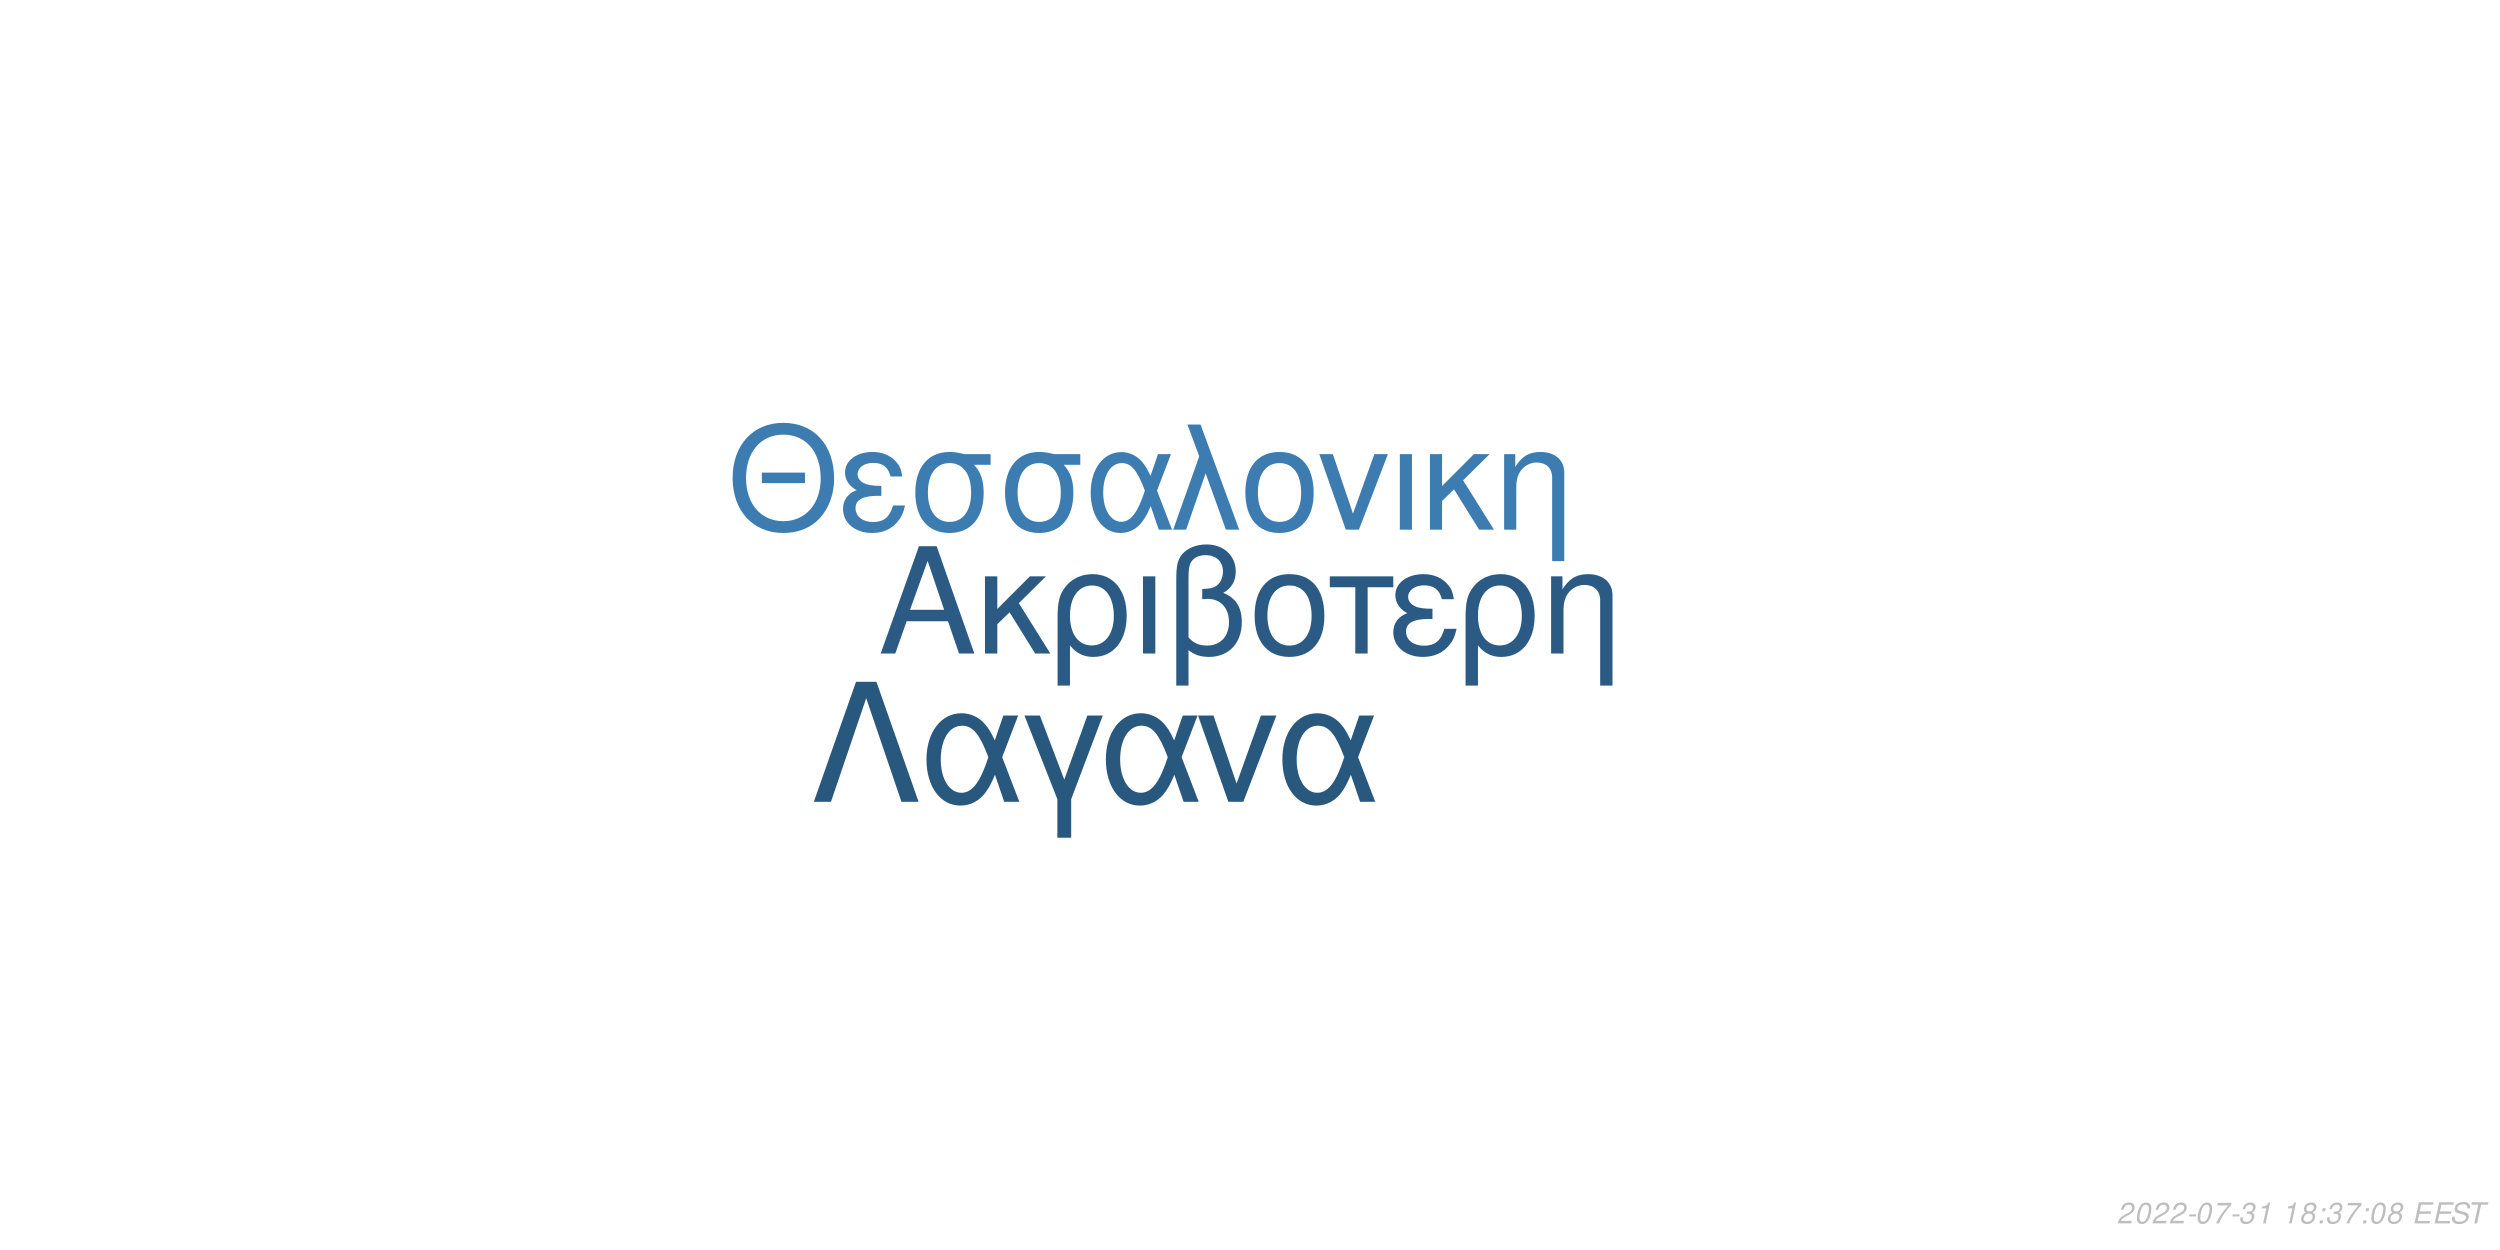
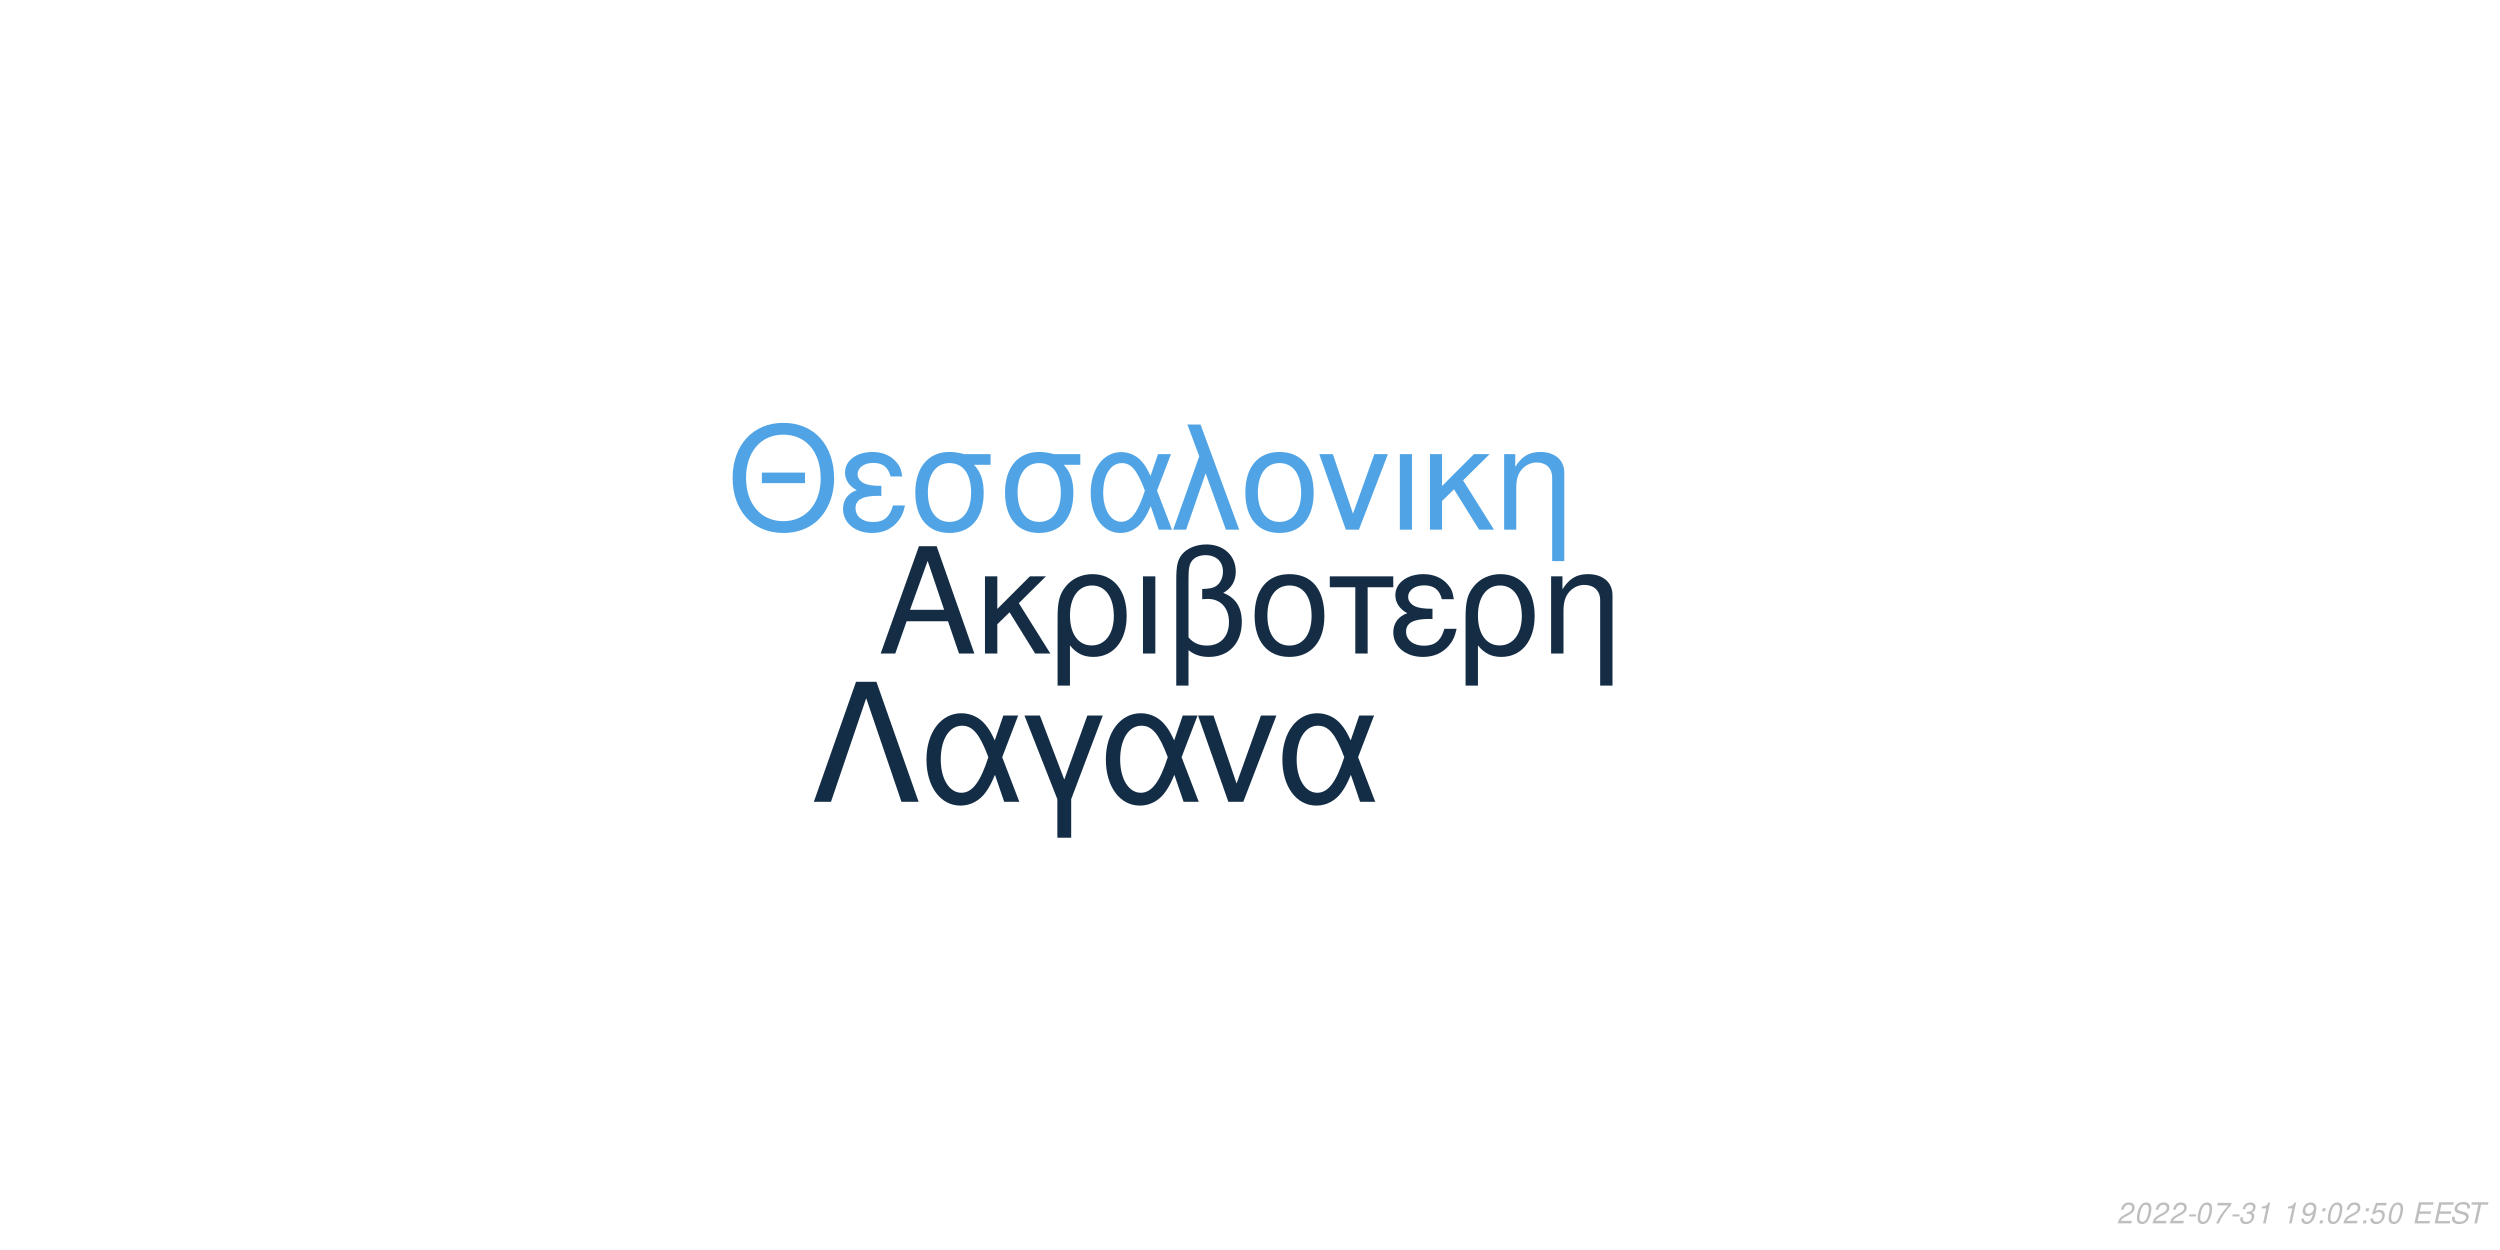
<svg xmlns="http://www.w3.org/2000/svg" xmlns:xlink="http://www.w3.org/1999/xlink" width="864pt" height="432pt" viewBox="0 0 864 432" version="1.1">
  <defs>
    <g>
      <symbol overflow="visible" id="glyph0-0">
        <path style="stroke:none;" d="" />
      </symbol>
      <symbol overflow="visible" id="glyph0-1">
        <path style="stroke:none;" d="M 24.125 -11.141 L 27.938 0 L 33.234 0 L 20.203 -37.094 L 14.094 -37.094 L 0.859 0 L 5.906 0 L 9.828 -11.141 Z M 22.797 -15.109 L 11 -15.109 L 17.094 -32.016 Z M 22.797 -15.109 " />
      </symbol>
      <symbol overflow="visible" id="glyph0-2">
        <path style="stroke:none;" d="M 7.172 -15.422 L 7.172 -26.672 L 2.906 -26.672 L 2.906 0 L 7.172 0 L 7.172 -10.125 L 11.406 -14.25 L 20.25 0 L 25.5 0 L 14.609 -17.406 L 23.969 -26.672 L 18.422 -26.672 Z M 7.172 -15.422 " />
      </symbol>
      <symbol overflow="visible" id="glyph0-3">
        <path style="stroke:none;" d="M 3 11.094 L 7.281 11.094 L 7.281 -2.797 C 9.516 -0.047 11.953 1.172 15.375 1.172 C 22.344 1.172 26.875 -4.422 26.875 -13.031 C 26.875 -21.891 22.297 -27.438 15.062 -27.438 C 11.297 -27.438 7.984 -25.906 5.797 -23.156 C 3.672 -20.516 3 -17.969 3 -12.359 Z M 14.906 -23.516 C 19.547 -23.516 22.438 -19.438 22.438 -12.922 C 22.438 -6.812 19.391 -2.797 14.812 -2.797 C 10.172 -2.797 7.281 -6.766 7.281 -13.125 C 7.281 -19.484 10.234 -23.516 14.906 -23.516 Z M 14.906 -23.516 " />
      </symbol>
      <symbol overflow="visible" id="glyph0-4">
        <path style="stroke:none;" d="M 3.516 0 L 7.781 0 L 7.781 -26.672 L 3.516 -26.672 Z M 3.516 0 " />
      </symbol>
      <symbol overflow="visible" id="glyph0-5">
        <path style="stroke:none;" d="M 4.016 11.094 L 8.25 11.094 L 8.25 -1.172 C 10.172 0.406 12.422 1.172 15.312 1.172 C 22.188 1.172 26.672 -3.609 26.672 -10.891 C 26.672 -15.984 24.578 -19.234 20.25 -20.969 C 23.109 -22.547 24.578 -25.031 24.578 -28.344 C 24.578 -33.844 20.406 -37.703 14.453 -37.703 C 10.938 -37.703 7.734 -36.391 6 -34.25 C 4.484 -32.422 4.016 -30.328 4.016 -25.391 Z M 8.25 -25.656 C 8.25 -29.359 8.5 -30.844 9.469 -32.062 C 10.375 -33.281 12.156 -34 14.094 -34 C 17.812 -34 20.156 -31.812 20.156 -28.297 C 20.156 -25.953 18.984 -23.812 17.297 -23.047 C 16.281 -22.547 15.469 -22.438 12.984 -22.297 L 12.984 -18.781 C 13.734 -18.828 14.344 -18.875 14.969 -18.875 C 19.344 -18.875 22.234 -15.719 22.234 -10.891 C 22.234 -5.906 19.281 -2.75 14.656 -2.75 C 11.953 -2.75 9.922 -3.609 8.25 -5.594 Z M 8.25 -25.656 " />
      </symbol>
      <symbol overflow="visible" id="glyph0-6">
        <path style="stroke:none;" d="M 14.094 -27.438 C 6.562 -27.438 2.094 -22.094 2.094 -13.125 C 2.094 -4.125 6.562 1.172 14.141 1.172 C 21.672 1.172 26.203 -4.172 26.203 -12.922 C 26.203 -22.188 21.828 -27.438 14.094 -27.438 Z M 14.141 -23.516 C 18.938 -23.516 21.781 -19.594 21.781 -12.984 C 21.781 -6.672 18.828 -2.75 14.141 -2.75 C 9.422 -2.75 6.516 -6.672 6.516 -13.125 C 6.516 -19.594 9.422 -23.516 14.141 -23.516 Z M 14.141 -23.516 " />
      </symbol>
      <symbol overflow="visible" id="glyph0-7">
        <path style="stroke:none;" d="M 7.891 0 L 12.156 0 L 12.156 -22.906 L 21.016 -22.906 L 21.016 -26.672 L -0.922 -26.672 L -0.922 -22.906 L 7.891 -22.906 Z M 7.891 0 " />
      </symbol>
      <symbol overflow="visible" id="glyph0-8">
        <path style="stroke:none;" d="M 14.562 -15.469 C 11.344 -15.469 9.562 -15.781 8.297 -16.438 C 6.922 -17.203 6.156 -18.328 6.156 -19.547 C 6.156 -21.891 8.453 -23.562 11.656 -23.562 C 15.062 -23.562 16.953 -22.094 17.812 -18.781 L 21.938 -18.781 C 21.578 -21.266 21.062 -22.5 19.797 -23.922 C 17.812 -26.203 14.906 -27.438 11.453 -27.438 C 5.797 -27.438 1.734 -24.375 1.734 -20.203 C 1.734 -17.609 3.156 -15.375 5.859 -13.938 C 2.797 -12.875 1.016 -10.484 1.016 -7.328 C 1.016 -2.391 5.297 1.172 11.25 1.172 C 14.969 1.172 17.906 -0.109 20.156 -2.641 C 21.578 -4.328 22.297 -5.797 22.906 -8.547 L 18.672 -8.547 C 17.5 -4.422 15.422 -2.703 11.609 -2.703 C 7.938 -2.703 5.438 -4.688 5.438 -7.578 C 5.438 -10.578 7.938 -11.953 13.484 -11.953 C 13.641 -11.953 14.094 -11.953 14.562 -11.906 Z M 14.562 -15.469 " />
      </symbol>
      <symbol overflow="visible" id="glyph0-9">
        <path style="stroke:none;" d="M 3.562 -26.672 L 3.562 0 L 7.844 0 L 7.844 -14.703 C 7.844 -17.906 8.5 -19.891 10.031 -21.531 C 11.406 -22.953 13.188 -23.719 15.062 -23.719 C 18.375 -23.719 20.516 -21.672 20.516 -18.469 L 20.516 11.094 L 24.781 11.094 L 24.781 -20.156 C 24.781 -24.578 21.469 -27.438 16.328 -27.438 C 12.359 -27.438 9.828 -25.906 7.484 -22.188 L 7.484 -26.672 Z M 3.562 -26.672 " />
      </symbol>
      <symbol overflow="visible" id="glyph1-0">
        <path style="stroke:none;" d="" />
      </symbol>
      <symbol overflow="visible" id="glyph1-1">
        <path style="stroke:none;" d="M 26.859 -19.734 L 11.953 -19.734 L 11.953 -16.094 L 26.859 -16.094 Z M 19.328 -36.922 C 8.922 -36.922 1.844 -29.25 1.844 -17.891 C 1.844 -6.484 8.875 1.141 19.391 1.141 C 23.812 1.141 27.703 -0.203 30.641 -2.688 C 34.578 -6.031 36.922 -11.656 36.922 -17.594 C 36.922 -29.297 30 -36.922 19.328 -36.922 Z M 19.328 -32.844 C 27.203 -32.844 32.281 -26.906 32.281 -17.688 C 32.281 -8.922 27.062 -2.938 19.391 -2.938 C 11.609 -2.938 6.484 -8.922 6.484 -17.891 C 6.484 -26.859 11.609 -32.844 19.328 -32.844 Z M 19.328 -32.844 " />
      </symbol>
      <symbol overflow="visible" id="glyph1-2">
        <path style="stroke:none;" d="M 14.25 -15.141 C 11.109 -15.141 9.375 -15.453 8.125 -16.094 C 6.781 -16.844 6.031 -17.938 6.031 -19.141 C 6.031 -21.422 8.266 -23.078 11.406 -23.078 C 14.75 -23.078 16.594 -21.625 17.438 -18.391 L 21.469 -18.391 C 21.125 -20.828 20.625 -22.031 19.391 -23.422 C 17.438 -25.656 14.594 -26.859 11.219 -26.859 C 5.688 -26.859 1.688 -23.875 1.688 -19.781 C 1.688 -17.234 3.094 -15.047 5.734 -13.656 C 2.734 -12.609 1 -10.266 1 -7.172 C 1 -2.344 5.188 1.141 11.016 1.141 C 14.656 1.141 17.547 -0.094 19.734 -2.594 C 21.125 -4.234 21.828 -5.688 22.422 -8.375 L 18.281 -8.375 C 17.141 -4.328 15.094 -2.641 11.359 -2.641 C 7.766 -2.641 5.328 -4.578 5.328 -7.422 C 5.328 -10.359 7.766 -11.703 13.203 -11.703 C 13.359 -11.703 13.797 -11.703 14.25 -11.656 Z M 14.25 -15.141 " />
      </symbol>
      <symbol overflow="visible" id="glyph1-3">
        <path style="stroke:none;" d="M 29 -26.109 L 19.938 -26.109 C 17.594 -26.703 16.438 -26.859 14.703 -26.859 C 7.469 -26.859 2.984 -21.469 2.984 -12.859 C 2.984 -4.031 7.375 1.141 14.797 1.141 C 22.172 1.141 26.609 -4.078 26.609 -12.656 C 26.609 -17.047 25.656 -19.828 23.266 -22.422 L 29 -22.422 Z M 14.797 -23.016 C 19.531 -23.016 22.266 -19.234 22.266 -12.75 C 22.266 -6.531 19.438 -2.688 14.797 -2.688 C 10.172 -2.688 7.328 -6.531 7.328 -12.859 C 7.328 -19.188 10.172 -23.016 14.797 -23.016 Z M 14.797 -23.016 " />
      </symbol>
      <symbol overflow="visible" id="glyph1-4">
        <path style="stroke:none;" d="M 29.344 -26.109 L 24.859 -26.109 L 22.266 -18.578 C 21.125 -21.031 20.484 -22.125 19.328 -23.469 C 17.547 -25.609 14.906 -26.812 12.156 -26.812 C 5.984 -26.812 1.594 -20.984 1.594 -12.812 C 1.594 -4.578 5.828 1.141 11.906 1.141 C 14.953 1.141 17.734 -0.344 19.625 -3.047 C 20.672 -4.531 21.281 -5.688 22.328 -8.172 L 25.109 0 L 29.703 0 L 24.516 -13.5 Z M 20.328 -13.5 C 17.891 -5.922 15.453 -2.734 12.156 -2.734 C 8.516 -2.734 5.922 -6.922 5.922 -12.812 C 5.922 -18.938 8.516 -23.016 12.359 -23.016 C 15.594 -23.016 17.688 -20.531 20.328 -13.5 Z M 20.328 -13.5 " />
      </symbol>
      <symbol overflow="visible" id="glyph1-5">
        <path style="stroke:none;" d="M 1.094 0 L 5.578 0 L 12.312 -19.484 L 19.328 0 L 23.922 0 L 10.562 -36.328 L 6.031 -36.328 L 10.109 -25.359 Z M 1.094 0 " />
      </symbol>
      <symbol overflow="visible" id="glyph1-6">
        <path style="stroke:none;" d="M 13.797 -26.859 C 6.422 -26.859 2.047 -21.625 2.047 -12.859 C 2.047 -4.031 6.422 1.141 13.859 1.141 C 21.234 1.141 25.656 -4.078 25.656 -12.656 C 25.656 -21.719 21.375 -26.859 13.797 -26.859 Z M 13.859 -23.016 C 18.531 -23.016 21.328 -19.188 21.328 -12.703 C 21.328 -6.531 18.438 -2.688 13.859 -2.688 C 9.219 -2.688 6.375 -6.531 6.375 -12.859 C 6.375 -19.188 9.219 -23.016 13.859 -23.016 Z M 13.859 -23.016 " />
      </symbol>
      <symbol overflow="visible" id="glyph1-7">
        <path style="stroke:none;" d="M 14.297 0 L 24.312 -26.109 L 19.625 -26.109 L 12.25 -5.531 L 5.281 -26.109 L 0.594 -26.109 L 9.766 0 Z M 14.297 0 " />
      </symbol>
      <symbol overflow="visible" id="glyph1-8">
        <path style="stroke:none;" d="M 3.438 0 L 7.625 0 L 7.625 -26.109 L 3.438 -26.109 Z M 3.438 0 " />
      </symbol>
      <symbol overflow="visible" id="glyph1-9">
        <path style="stroke:none;" d="M 7.031 -15.094 L 7.031 -26.109 L 2.844 -26.109 L 2.844 0 L 7.031 0 L 7.031 -9.922 L 11.156 -13.953 L 19.828 0 L 24.969 0 L 14.297 -17.047 L 23.469 -26.109 L 18.031 -26.109 Z M 7.031 -15.094 " />
      </symbol>
      <symbol overflow="visible" id="glyph1-10">
        <path style="stroke:none;" d="M 3.484 -26.109 L 3.484 0 L 7.672 0 L 7.672 -14.406 C 7.672 -17.547 8.328 -19.484 9.812 -21.078 C 11.156 -22.469 12.906 -23.219 14.75 -23.219 C 17.984 -23.219 20.078 -21.234 20.078 -18.094 L 20.078 10.859 L 24.266 10.859 L 24.266 -19.734 C 24.266 -24.062 21.031 -26.859 16 -26.859 C 12.109 -26.859 9.609 -25.359 7.328 -21.719 L 7.328 -26.109 Z M 3.484 -26.109 " />
      </symbol>
      <symbol overflow="visible" id="glyph2-0">
        <path style="stroke:none;" d="" />
      </symbol>
      <symbol overflow="visible" id="glyph2-1">
        <path style="stroke:none;" d="M 22.531 -41.484 L 15.484 -41.484 L 0.906 0 L 6.828 0 L 19 -35.797 L 31.188 0 L 37.109 0 Z M 22.531 -41.484 " />
      </symbol>
      <symbol overflow="visible" id="glyph2-2">
        <path style="stroke:none;" d="M 33.516 -29.812 L 28.391 -29.812 L 25.438 -21.219 C 24.125 -24.016 23.391 -25.266 22.078 -26.797 C 20.031 -29.25 17.016 -30.609 13.891 -30.609 C 6.828 -30.609 1.828 -23.953 1.828 -14.625 C 1.828 -5.234 6.656 1.312 13.594 1.312 C 17.078 1.312 20.266 -0.391 22.422 -3.469 C 23.609 -5.172 24.297 -6.484 25.5 -9.328 L 28.688 0 L 33.922 0 L 28 -15.422 Z M 23.219 -15.422 C 20.422 -6.766 17.641 -3.125 13.891 -3.125 C 9.734 -3.125 6.766 -7.906 6.766 -14.625 C 6.766 -21.625 9.734 -26.297 14.109 -26.297 C 17.812 -26.297 20.203 -23.453 23.219 -15.422 Z M 23.219 -15.422 " />
      </symbol>
      <symbol overflow="visible" id="glyph2-3">
        <path style="stroke:none;" d="M 12.062 12.406 L 16.844 12.406 L 16.844 -0.906 L 27.766 -29.812 L 22.422 -29.812 L 14.453 -7.688 L 6.031 -29.812 L 0.688 -29.812 L 12.062 -0.906 Z M 12.062 12.406 " />
      </symbol>
      <symbol overflow="visible" id="glyph2-4">
        <path style="stroke:none;" d="M 16.328 0 L 27.766 -29.812 L 22.422 -29.812 L 14 -6.312 L 6.031 -29.812 L 0.688 -29.812 L 11.156 0 Z M 16.328 0 " />
      </symbol>
      <symbol overflow="visible" id="glyph3-0">
        <path style="stroke:none;" d="" />
      </symbol>
      <symbol overflow="visible" id="glyph3-1">
        <path style="stroke:none;" d="M 5.234 -0.875 L 1.469 -0.875 C 1.641 -1.375 2.203 -1.891 3.109 -2.344 L 4.234 -2.938 C 5.562 -3.625 6.219 -4.469 6.219 -5.484 C 6.219 -5.938 6.062 -6.359 5.797 -6.656 C 5.469 -7.047 4.984 -7.234 4.312 -7.234 C 2.766 -7.234 1.891 -6.453 1.484 -4.734 L 2.375 -4.734 C 2.484 -5.188 2.609 -5.484 2.797 -5.75 C 3.094 -6.203 3.609 -6.453 4.188 -6.453 C 4.891 -6.453 5.344 -6.031 5.344 -5.375 C 5.344 -4.703 4.859 -4.094 4.016 -3.656 L 2.984 -3.125 C 1.234 -2.188 0.797 -1.656 0.344 -0.016 L 5.047 -0.016 Z M 5.234 -0.875 " />
      </symbol>
      <symbol overflow="visible" id="glyph3-2">
        <path style="stroke:none;" d="M 4.203 -7.234 C 3.375 -7.234 2.688 -6.812 2.125 -5.984 C 1.484 -5.047 0.984 -3.188 0.984 -1.734 C 0.984 -1.109 1.172 -0.562 1.484 -0.266 C 1.797 0.047 2.281 0.234 2.766 0.234 C 3.625 0.234 4.281 -0.156 4.859 -1.016 C 5.516 -1.953 6 -3.797 6 -5.266 C 6 -6.5 5.328 -7.234 4.203 -7.234 Z M 4.094 -6.453 C 4.734 -6.453 5.125 -5.984 5.125 -5.156 C 5.125 -4.203 4.781 -2.625 4.406 -1.812 C 3.984 -0.938 3.516 -0.547 2.875 -0.547 C 2.25 -0.547 1.875 -1.031 1.875 -1.828 C 1.875 -2.797 2.203 -4.344 2.594 -5.203 C 2.984 -6.047 3.453 -6.453 4.094 -6.453 Z M 4.094 -6.453 " />
      </symbol>
      <symbol overflow="visible" id="glyph3-3">
        <path style="stroke:none;" d="M 3.516 -3.125 L 1.125 -3.125 L 0.969 -2.406 L 3.359 -2.406 Z M 3.516 -3.125 " />
      </symbol>
      <symbol overflow="visible" id="glyph3-4">
        <path style="stroke:none;" d="M 6.703 -7.094 L 1.953 -7.094 L 1.766 -6.219 L 5.594 -6.219 C 3.344 -3.688 2.266 -2.109 1.375 0 L 2.344 0 C 3.031 -1.906 4.828 -4.594 6.547 -6.281 Z M 6.703 -7.094 " />
      </symbol>
      <symbol overflow="visible" id="glyph3-5">
        <path style="stroke:none;" d="M 2.922 -3.312 C 3.125 -3.344 3.234 -3.344 3.375 -3.344 C 4.203 -3.344 4.688 -3 4.688 -2.406 C 4.688 -1.312 3.906 -0.547 2.781 -0.547 C 2.047 -0.547 1.594 -0.938 1.594 -1.562 C 1.594 -1.719 1.609 -1.844 1.656 -2.094 L 0.766 -2.094 C 0.734 -1.797 0.719 -1.641 0.719 -1.469 C 0.719 -0.375 1.406 0.234 2.641 0.234 C 3.547 0.234 4.297 -0.078 4.812 -0.656 C 5.266 -1.156 5.562 -1.875 5.562 -2.547 C 5.562 -3.125 5.344 -3.453 4.797 -3.734 C 5.641 -4.234 6.016 -4.844 6.016 -5.734 C 6.016 -6.656 5.312 -7.234 4.203 -7.234 C 3.375 -7.234 2.672 -6.938 2.188 -6.375 C 1.891 -6.031 1.703 -5.641 1.516 -4.906 L 2.391 -4.906 C 2.5 -5.359 2.594 -5.594 2.734 -5.812 C 3.047 -6.234 3.516 -6.453 4.078 -6.453 C 4.734 -6.453 5.141 -6.125 5.141 -5.578 C 5.141 -5.188 5.016 -4.797 4.797 -4.547 C 4.516 -4.234 4 -4.062 3.266 -4.062 L 3.078 -4.062 Z M 2.922 -3.312 " />
      </symbol>
      <symbol overflow="visible" id="glyph3-6">
        <path style="stroke:none;" d="M 3.703 -5.188 L 2.594 0 L 3.469 0 L 5.016 -7.234 L 4.438 -7.234 C 3.906 -6.156 3.688 -6.016 2.234 -5.812 L 2.109 -5.188 Z M 3.703 -5.188 " />
      </symbol>
      <symbol overflow="visible" id="glyph3-7">
        <path style="stroke:none;" d="" />
      </symbol>
      <symbol overflow="visible" id="glyph3-8">
-         <path style="stroke:none;" d="M 4.766 -3.797 C 5.078 -3.969 5.234 -4.078 5.438 -4.234 C 5.812 -4.594 6.062 -5.172 6.062 -5.734 C 6.062 -6.625 5.344 -7.234 4.266 -7.234 C 2.812 -7.234 1.703 -6.219 1.703 -4.875 C 1.703 -4.406 1.875 -4.125 2.359 -3.812 C 1.297 -3.312 0.75 -2.516 0.75 -1.469 C 0.75 -0.438 1.547 0.234 2.812 0.234 C 3.656 0.234 4.359 -0.094 4.938 -0.734 C 5.359 -1.234 5.609 -1.859 5.609 -2.438 C 5.609 -3.047 5.312 -3.516 4.766 -3.797 Z M 4.109 -6.453 C 4.797 -6.453 5.188 -6.125 5.188 -5.578 C 5.188 -5.266 5.062 -4.922 4.859 -4.672 C 4.562 -4.312 4.188 -4.156 3.656 -4.156 C 2.984 -4.156 2.594 -4.453 2.594 -4.984 C 2.594 -5.859 3.203 -6.453 4.109 -6.453 Z M 3.453 -3.406 C 4.234 -3.406 4.734 -2.984 4.734 -2.312 C 4.734 -1.312 3.922 -0.547 2.875 -0.547 C 2.125 -0.547 1.625 -0.969 1.625 -1.625 C 1.625 -2.609 2.438 -3.406 3.453 -3.406 Z M 3.453 -3.406 " />
+         <path style="stroke:none;" d="M 0.844 -1.656 C 0.844 -1.547 0.844 -1.438 0.844 -1.375 C 0.844 -0.406 1.531 0.234 2.578 0.234 C 3.203 0.234 3.766 0.016 4.297 -0.438 C 4.938 -1 5.312 -1.656 5.594 -2.719 C 5.844 -3.672 6.016 -4.766 6.016 -5.375 C 6.016 -5.844 5.844 -6.328 5.547 -6.656 C 5.203 -7.031 4.703 -7.234 4.062 -7.234 C 2.516 -7.234 1.297 -5.938 1.297 -4.266 C 1.297 -3.203 1.984 -2.547 3.047 -2.547 C 3.484 -2.547 3.953 -2.672 4.281 -2.891 C 4.406 -2.984 4.547 -3.078 4.828 -3.344 C 4.438 -1.484 3.703 -0.547 2.703 -0.547 C 2.109 -0.547 1.719 -0.938 1.719 -1.547 L 1.719 -1.656 Z M 3.953 -6.453 C 4.625 -6.453 5.141 -5.953 5.141 -5.281 C 5.141 -4.188 4.312 -3.312 3.297 -3.312 C 2.594 -3.312 2.172 -3.734 2.172 -4.453 C 2.172 -5.562 2.984 -6.453 3.953 -6.453 Z M 3.953 -6.453 " />
      </symbol>
      <symbol overflow="visible" id="glyph3-9">
        <path style="stroke:none;" d="M 2.359 -1.031 L 1.312 -1.031 L 1.094 0 L 2.141 0 Z M 3.266 -5.234 L 2.219 -5.234 L 2 -4.203 L 3.047 -4.203 Z M 3.266 -5.234 " />
      </symbol>
      <symbol overflow="visible" id="glyph3-10">
+         <path style="stroke:none;" d="M 6.297 -7.094 L 2.594 -7.094 L 1.234 -3.234 L 2.047 -3.234 C 2.656 -3.766 2.938 -3.906 3.531 -3.906 C 4.328 -3.906 4.797 -3.453 4.797 -2.688 C 4.797 -1.438 3.969 -0.547 2.828 -0.547 C 2.031 -0.547 1.609 -0.938 1.578 -1.734 L 0.703 -1.734 L 0.703 -1.516 C 0.703 -0.938 0.844 -0.547 1.188 -0.266 C 1.562 0.062 2.078 0.234 2.703 0.234 C 3.656 0.234 4.391 -0.156 4.984 -0.922 C 5.422 -1.5 5.672 -2.234 5.672 -2.953 C 5.672 -4 4.938 -4.672 3.812 -4.672 C 3.328 -4.672 2.906 -4.547 2.406 -4.234 L 3.109 -6.219 L 6.109 -6.219 Z M 6.297 -7.094 " />
+       </symbol>
+       <symbol overflow="visible" id="glyph3-11">
        <path style="stroke:none;" d="M 2.547 -3.312 L 6.5 -3.312 L 6.688 -4.141 L 2.719 -4.141 L 3.219 -6.469 L 7.344 -6.469 L 7.516 -7.297 L 2.453 -7.297 L 0.906 0 L 6.125 0 L 6.297 -0.812 L 2.016 -0.812 Z M 2.547 -3.312 " />
      </symbol>
-       <symbol overflow="visible" id="glyph3-11">
+       <symbol overflow="visible" id="glyph3-12">
        <path style="stroke:none;" d="M 7.062 -5.156 C 7.125 -5.438 7.141 -5.562 7.141 -5.703 C 7.141 -6.156 6.938 -6.594 6.594 -6.891 C 6.188 -7.25 5.656 -7.406 4.875 -7.406 C 3.844 -7.406 3.047 -7.125 2.5 -6.562 C 2.094 -6.141 1.781 -5.438 1.781 -4.922 C 1.781 -4.297 2.219 -3.766 2.891 -3.562 L 4.594 -3.094 C 5.406 -2.859 5.734 -2.578 5.734 -2.094 C 5.734 -1.781 5.547 -1.406 5.266 -1.141 C 4.844 -0.766 4.266 -0.578 3.453 -0.578 C 2.328 -0.578 1.812 -0.984 1.812 -1.906 C 1.812 -2.047 1.812 -2.125 1.844 -2.312 L 0.984 -2.312 C 0.906 -2.062 0.891 -1.906 0.891 -1.688 C 0.891 -0.484 1.797 0.234 3.297 0.234 C 4.359 0.234 5.234 -0.062 5.812 -0.609 C 6.344 -1.078 6.688 -1.797 6.688 -2.375 C 6.688 -2.641 6.609 -2.906 6.453 -3.156 C 6.234 -3.5 5.938 -3.703 5.469 -3.828 L 3.75 -4.312 C 2.984 -4.547 2.734 -4.734 2.734 -5.188 C 2.734 -5.547 2.875 -5.844 3.188 -6.109 C 3.547 -6.438 4.031 -6.594 4.703 -6.594 C 5.266 -6.594 5.688 -6.484 5.906 -6.297 C 6.094 -6.125 6.219 -5.797 6.219 -5.516 C 6.219 -5.422 6.203 -5.344 6.188 -5.156 Z M 7.062 -5.156 " />
      </symbol>
-       <symbol overflow="visible" id="glyph3-12">
+       <symbol overflow="visible" id="glyph3-13">
        <path style="stroke:none;" d="M 4.938 -6.469 L 7.312 -6.469 L 7.484 -7.297 L 1.75 -7.297 L 1.578 -6.469 L 3.984 -6.469 L 2.609 0 L 3.547 0 Z M 4.938 -6.469 " />
      </symbol>
    </g>
  </defs>
  <g id="surface1">
    <rect x="0" y="0" width="864" height="432" style="fill:rgb(100%,100%,100%);fill-opacity:1;stroke:none;" />
-     <g style="fill:rgb(16.863%,35.686%,51.765%);fill-opacity:1;">
+     <g style="fill:rgb(7.843%,17.647%,27.059%);fill-opacity:1;">
      <use xlink:href="#glyph0-1" x="303.5" y="225.861" />
      <use xlink:href="#glyph0-2" x="337.5" y="225.861" />
      <use xlink:href="#glyph0-3" x="362.5" y="225.861" />
      <use xlink:href="#glyph0-4" x="391.5" y="225.861" />
      <use xlink:href="#glyph0-5" x="402.5" y="225.861" />
      <use xlink:href="#glyph0-6" x="431.5" y="225.861" />
      <use xlink:href="#glyph0-7" x="460.5" y="225.861" />
      <use xlink:href="#glyph0-8" x="480.5" y="225.861" />
      <use xlink:href="#glyph0-3" x="503.5" y="225.861" />
      <use xlink:href="#glyph0-9" x="532.5" y="225.861" />
    </g>
-     <g style="fill:rgb(23.529%,48.627%,69.02%);fill-opacity:1;">
+     <g style="fill:rgb(31.373%,64.314%,89.804%);fill-opacity:1;">
      <use xlink:href="#glyph1-1" x="251.348" y="183.058" />
      <use xlink:href="#glyph1-2" x="290.348" y="183.058" />
      <use xlink:href="#glyph1-3" x="313.348" y="183.058" />
      <use xlink:href="#glyph1-3" x="344.348" y="183.058" />
      <use xlink:href="#glyph1-4" x="375.348" y="183.058" />
      <use xlink:href="#glyph1-5" x="404.348" y="183.058" />
      <use xlink:href="#glyph1-6" x="428.348" y="183.058" />
      <use xlink:href="#glyph1-7" x="455.348" y="183.058" />
      <use xlink:href="#glyph1-8" x="480.348" y="183.058" />
      <use xlink:href="#glyph1-9" x="491.348" y="183.058" />
      <use xlink:href="#glyph1-10" x="516.348" y="183.058" />
    </g>
-     <g style="fill:rgb(16.078%,34.51%,49.804%);fill-opacity:1;">
+     <g style="fill:rgb(7.843%,17.647%,27.451%);fill-opacity:1;">
      <use xlink:href="#glyph2-1" x="280.359" y="277.105" />
      <use xlink:href="#glyph2-2" x="318.359" y="277.105" />
      <use xlink:href="#glyph2-3" x="353.359" y="277.105" />
      <use xlink:href="#glyph2-2" x="380.359" y="277.105" />
      <use xlink:href="#glyph2-4" x="413.359" y="277.105" />
      <use xlink:href="#glyph2-2" x="441.359" y="277.105" />
    </g>
    <g style="fill:rgb(74.51%,74.51%,74.51%);fill-opacity:1;">
      <use xlink:href="#glyph3-1" x="731.52" y="422.81" />
      <use xlink:href="#glyph3-2" x="737.52" y="422.81" />
      <use xlink:href="#glyph3-1" x="743.52" y="422.81" />
      <use xlink:href="#glyph3-1" x="749.52" y="422.81" />
      <use xlink:href="#glyph3-3" x="755.52" y="422.81" />
      <use xlink:href="#glyph3-2" x="758.52" y="422.81" />
      <use xlink:href="#glyph3-4" x="764.52" y="422.81" />
      <use xlink:href="#glyph3-3" x="770.52" y="422.81" />
      <use xlink:href="#glyph3-5" x="773.52" y="422.81" />
      <use xlink:href="#glyph3-6" x="779.52" y="422.81" />
      <use xlink:href="#glyph3-7" x="785.52" y="422.81" />
      <use xlink:href="#glyph3-6" x="788.52" y="422.81" />
      <use xlink:href="#glyph3-8" x="794.52" y="422.81" />
      <use xlink:href="#glyph3-9" x="800.52" y="422.81" />
-       <use xlink:href="#glyph3-5" x="803.52" y="422.81" />
-       <use xlink:href="#glyph3-4" x="809.52" y="422.81" />
+       <use xlink:href="#glyph3-2" x="803.52" y="422.81" />
+       <use xlink:href="#glyph3-1" x="809.52" y="422.81" />
      <use xlink:href="#glyph3-9" x="815.52" y="422.81" />
-       <use xlink:href="#glyph3-2" x="818.52" y="422.81" />
-       <use xlink:href="#glyph3-8" x="824.52" y="422.81" />
+       <use xlink:href="#glyph3-10" x="818.52" y="422.81" />
+       <use xlink:href="#glyph3-2" x="824.52" y="422.81" />
      <use xlink:href="#glyph3-7" x="830.52" y="422.81" />
-       <use xlink:href="#glyph3-10" x="833.52" y="422.81" />
-       <use xlink:href="#glyph3-10" x="840.52" y="422.81" />
-       <use xlink:href="#glyph3-11" x="846.52" y="422.81" />
-       <use xlink:href="#glyph3-12" x="852.52" y="422.81" />
+       <use xlink:href="#glyph3-11" x="833.52" y="422.81" />
+       <use xlink:href="#glyph3-11" x="840.52" y="422.81" />
+       <use xlink:href="#glyph3-12" x="846.52" y="422.81" />
+       <use xlink:href="#glyph3-13" x="852.52" y="422.81" />
    </g>
  </g>
</svg>
